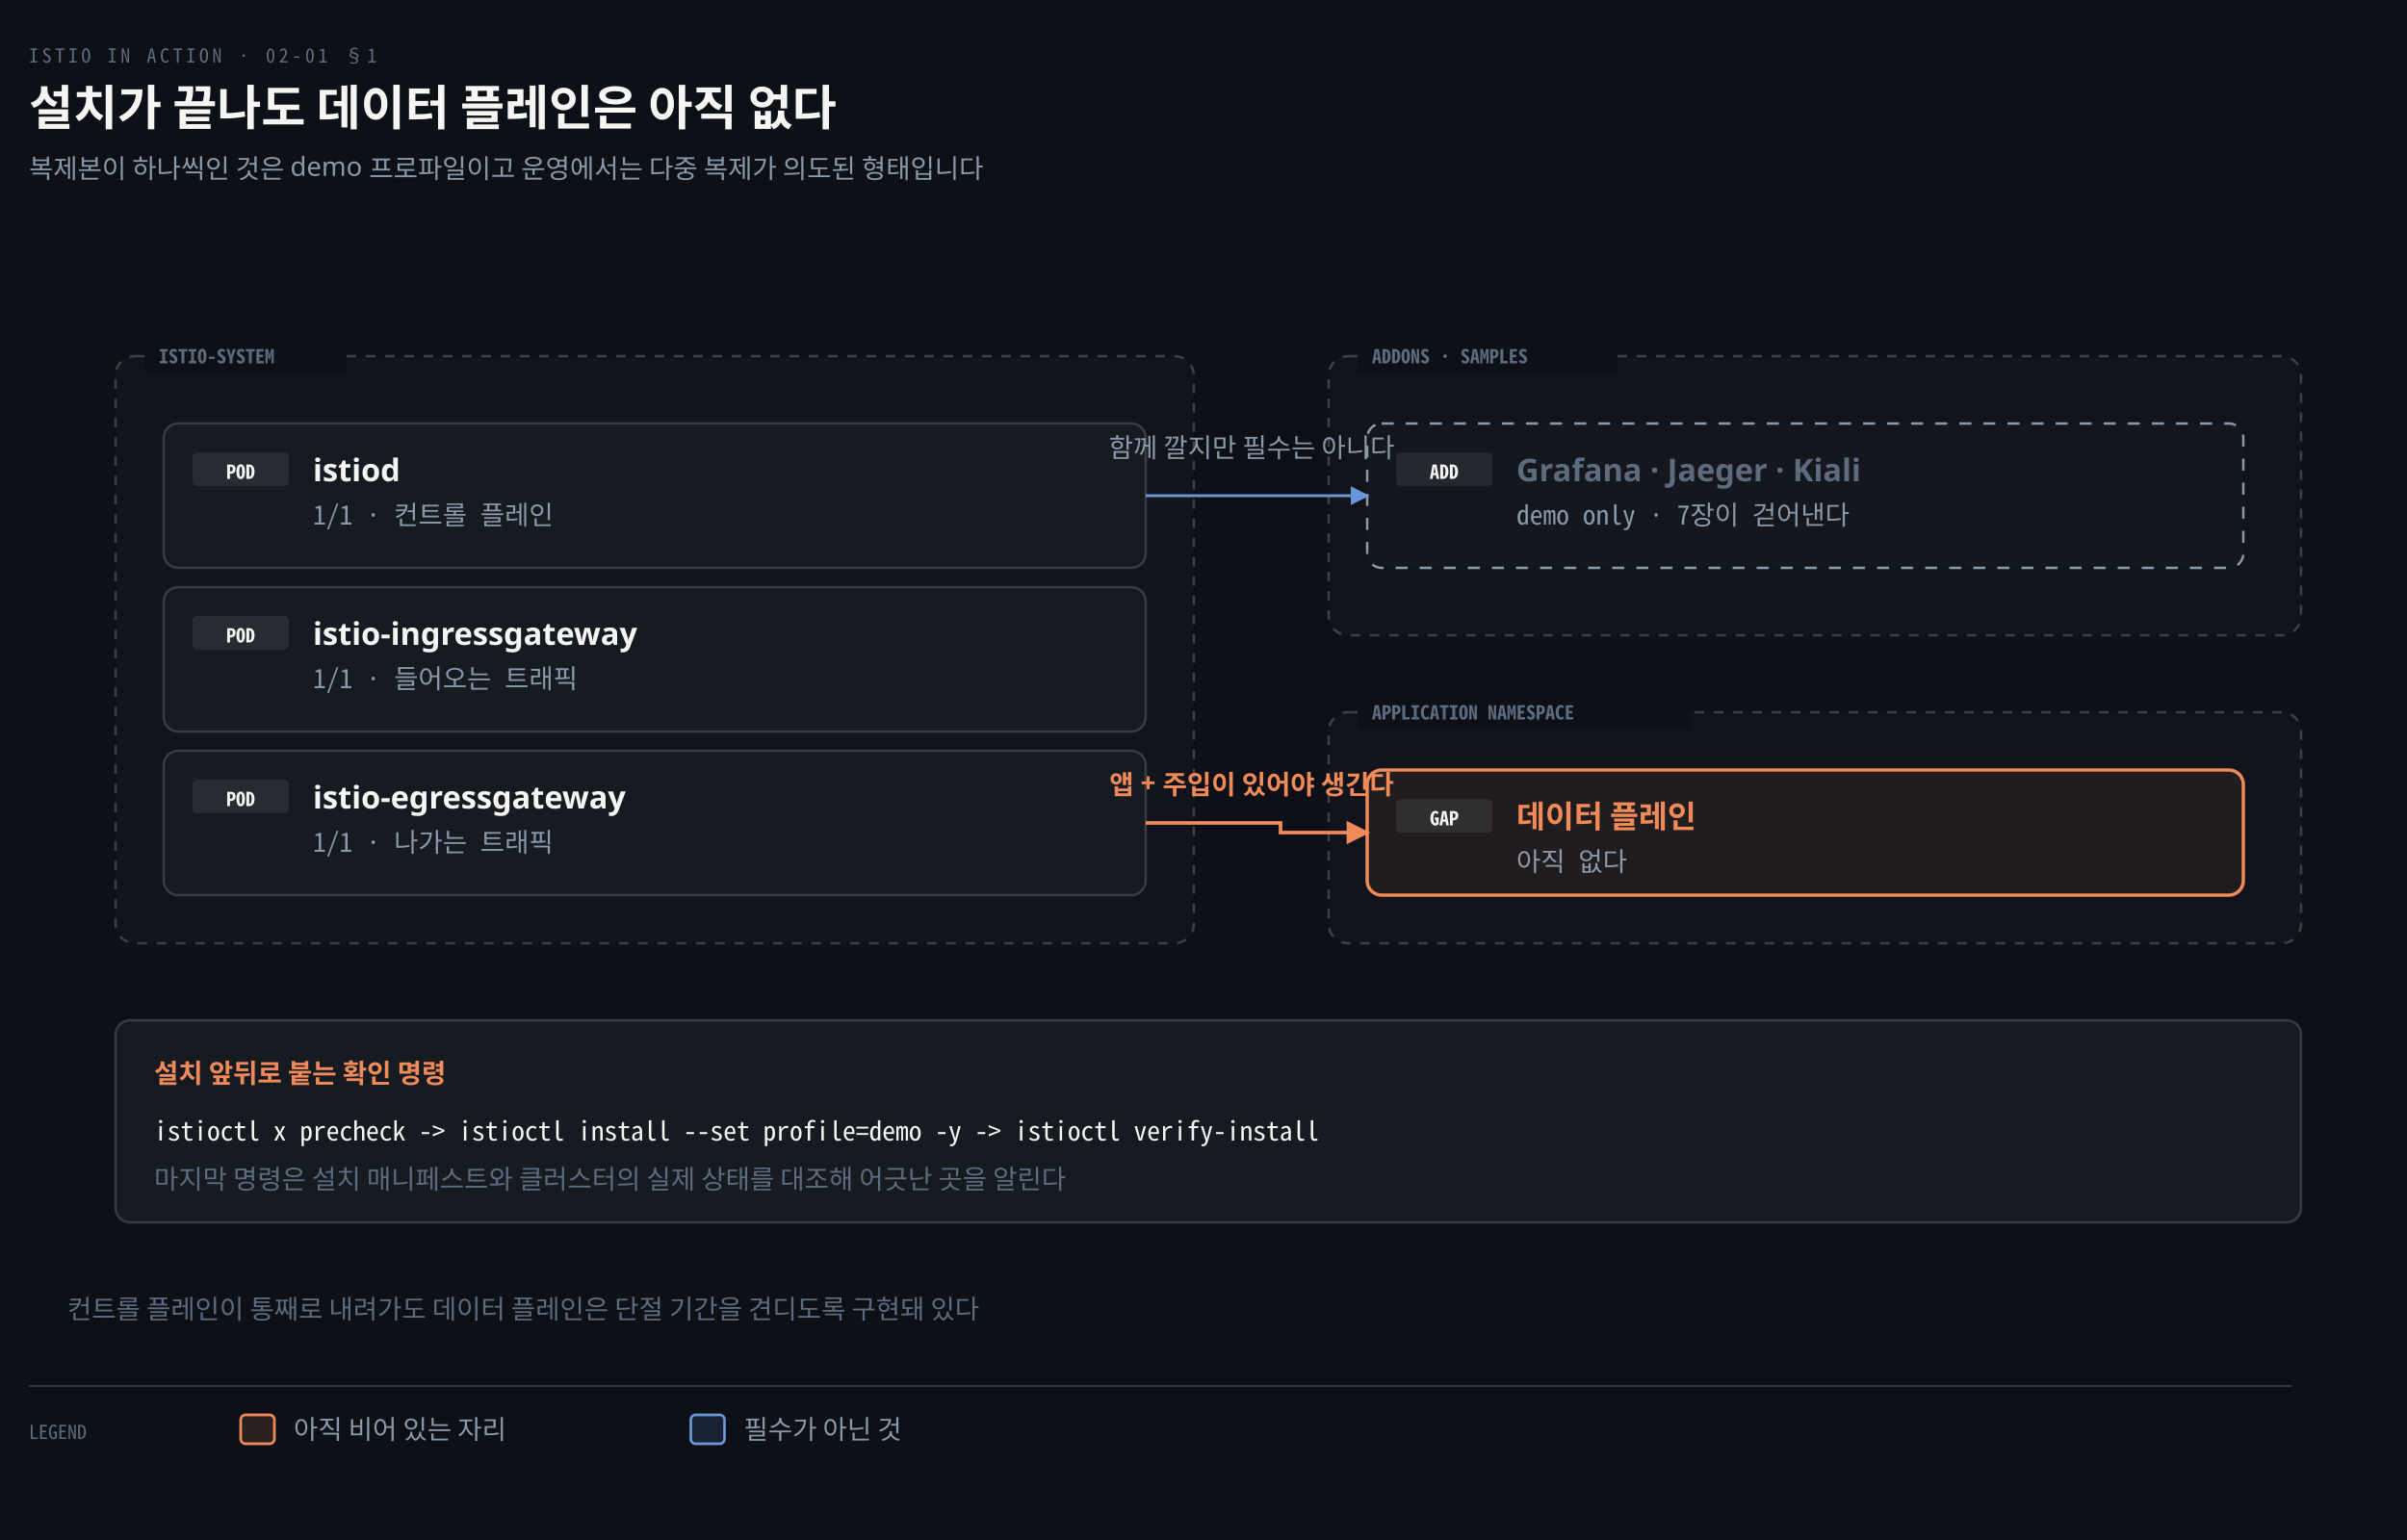
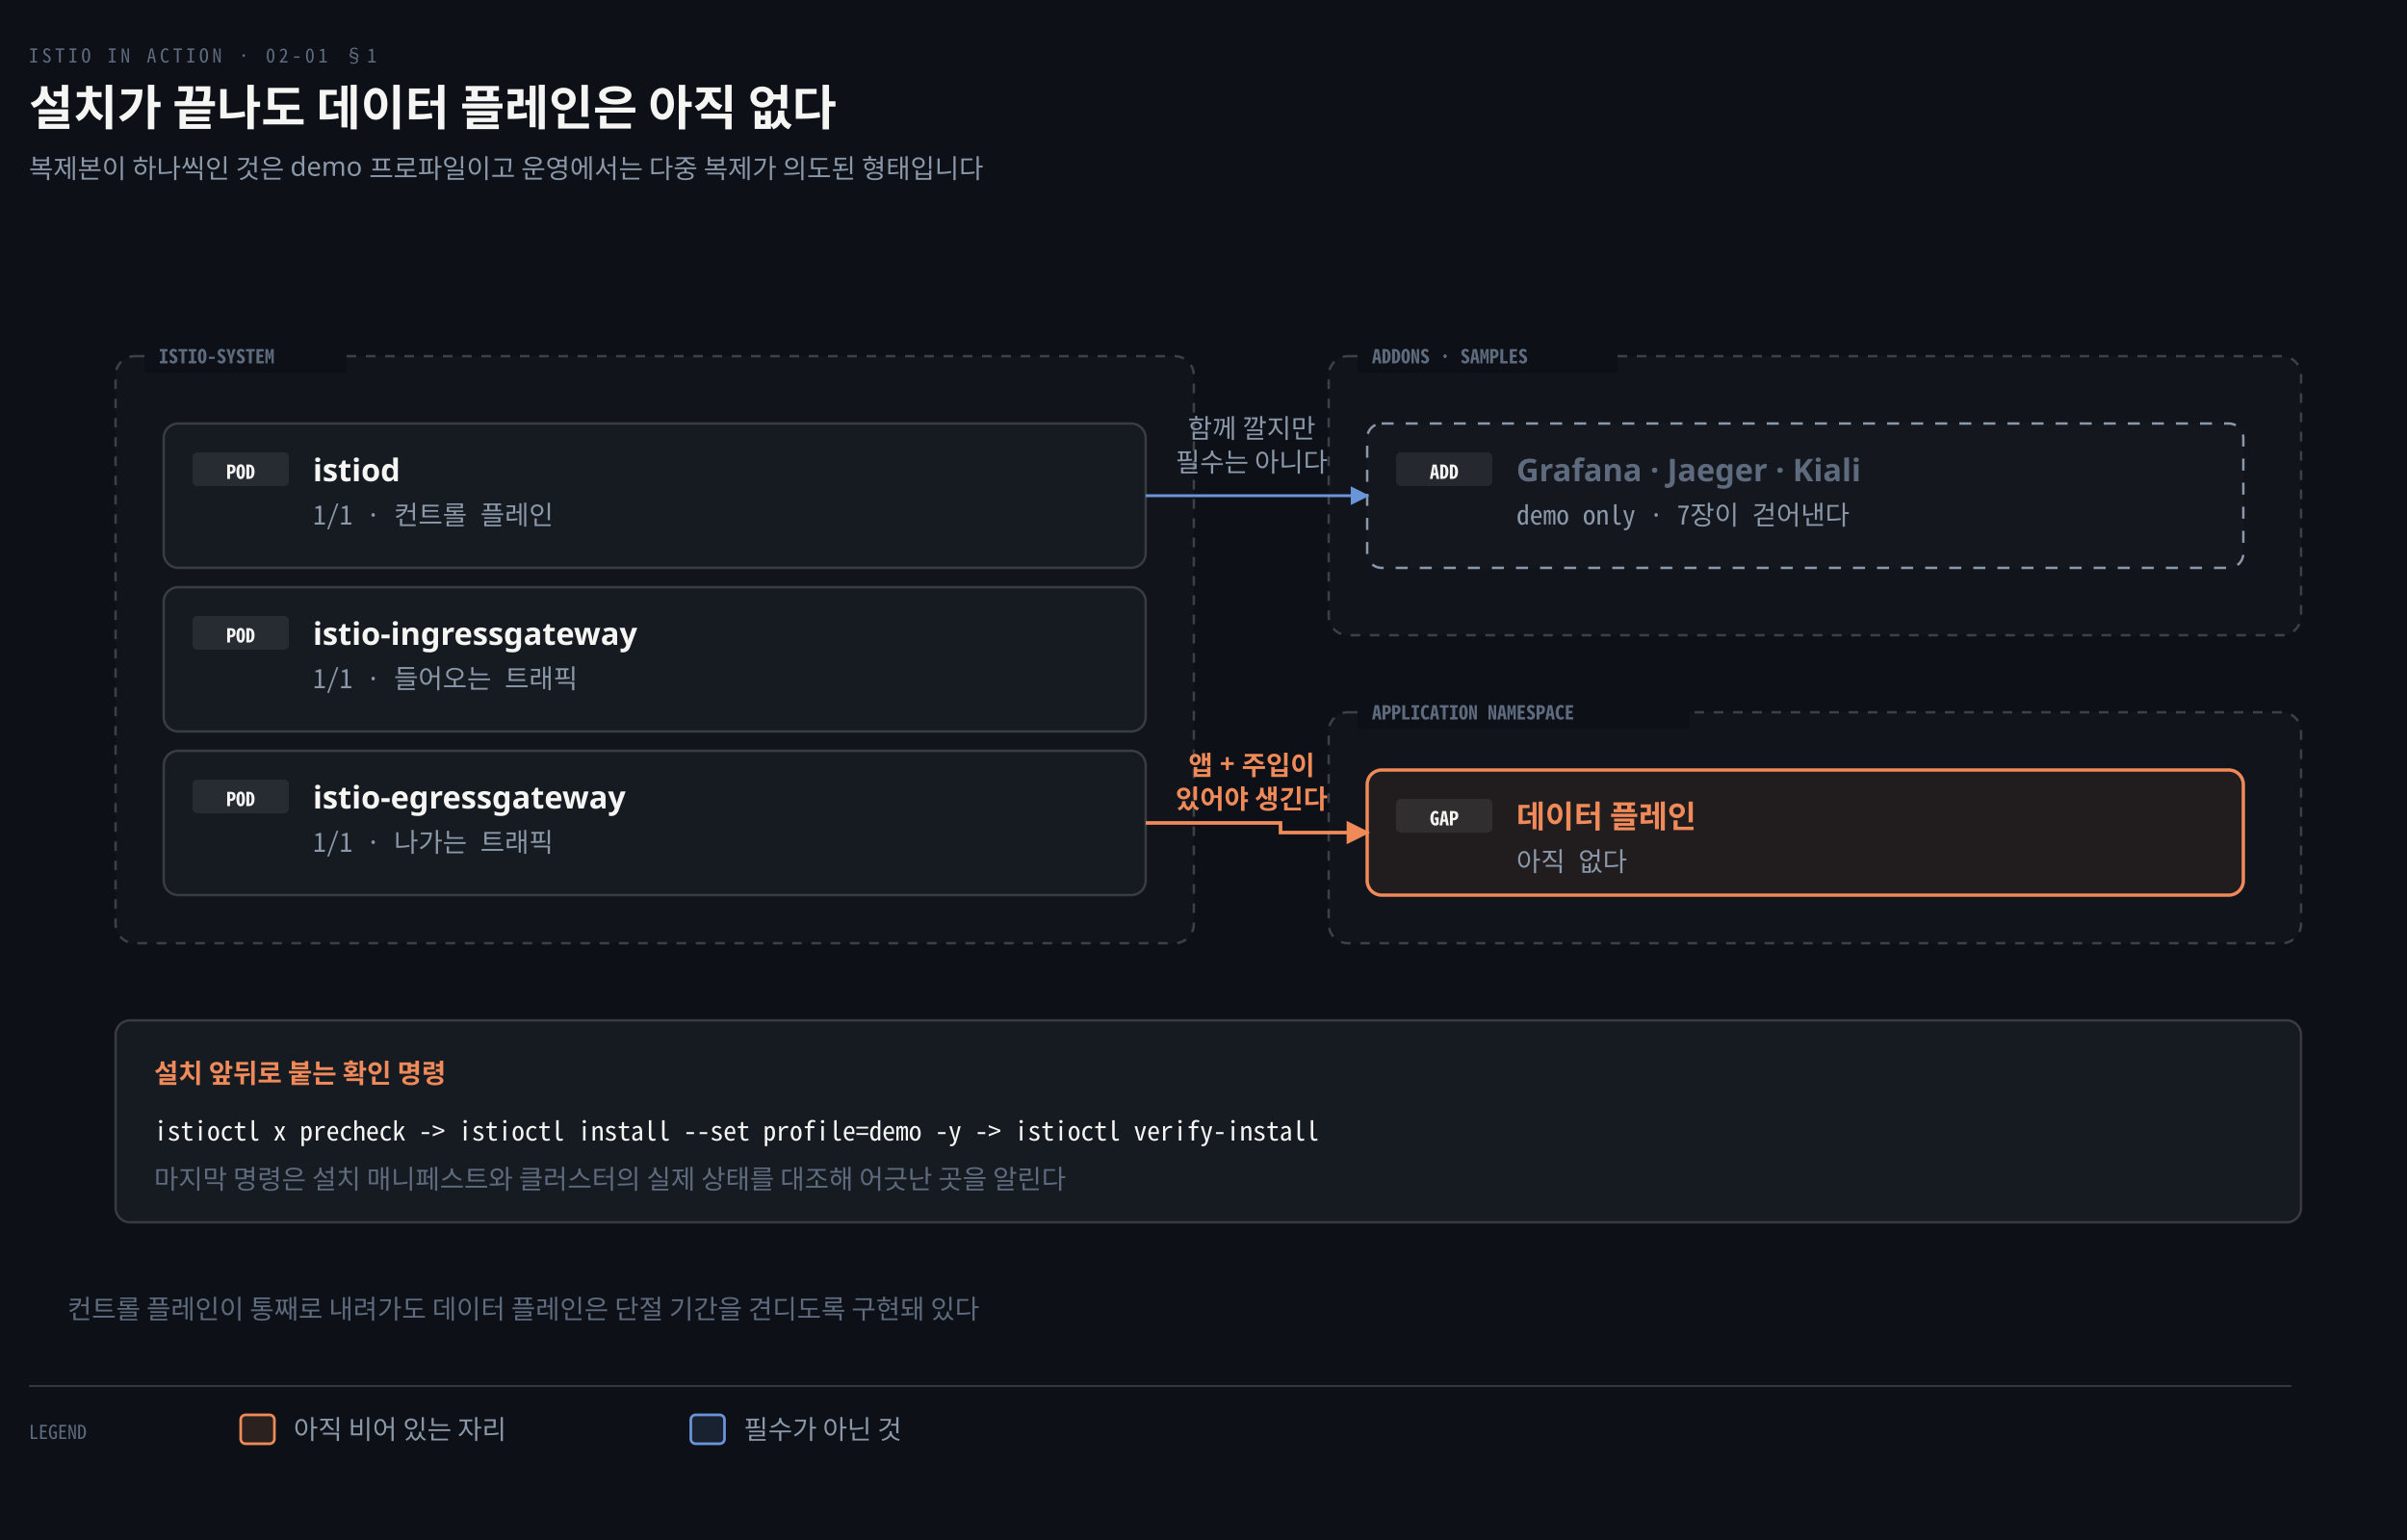
<svg xmlns="http://www.w3.org/2000/svg" viewBox="0 0 1000 640" width="100%" role="img" aria-labelledby="dt dd">
  <defs>
    <marker id="ar" viewBox="0 0 8 8" refX="7" refY="4" markerWidth="6.5" markerHeight="6.5" orient="auto">
      <path d="M0 0 L8 4 L0 8 z" fill="#8B98A9" />
    </marker>
    <marker id="ok" viewBox="0 0 8 8" refX="7" refY="4" markerWidth="6.5" markerHeight="6.5" orient="auto">
      <path d="M0 0 L8 4 L0 8 z" fill="#3FB98C" />
    </marker>
    <marker id="warn" viewBox="0 0 8 8" refX="7" refY="4" markerWidth="6.5" markerHeight="6.5" orient="auto">
      <path d="M0 0 L8 4 L0 8 z" fill="#E3B341" />
    </marker>
    <marker id="bad" viewBox="0 0 8 8" refX="7" refY="4" markerWidth="6.5" markerHeight="6.5" orient="auto">
      <path d="M0 0 L8 4 L0 8 z" fill="#F0616D" />
    </marker>
    <marker id="info" viewBox="0 0 8 8" refX="7" refY="4" markerWidth="6.5" markerHeight="6.5" orient="auto">
      <path d="M0 0 L8 4 L0 8 z" fill="#6A95D8" />
    </marker>
    <marker id="acc" viewBox="0 0 8 8" refX="7" refY="4" markerWidth="6.5" markerHeight="6.5" orient="auto">
      <path d="M0 0 L8 4 L0 8 z" fill="#F08A59" />
    </marker>
    <marker id="soft" viewBox="0 0 8 8" refX="7" refY="4" markerWidth="6.5" markerHeight="6.5" orient="auto">
      <path d="M0 0 L8 4 L0 8 z" fill="#5E6B7E" />
    </marker>
  </defs>
  <rect width="1000" height="640" fill="#0D1117" />
  <text x="12" y="26" font-family="'Geist Mono','Noto Sans Mono CJK KR',monospace" font-size="8" letter-spacing="0.18em" fill="#5E6B7E">ISTIO IN ACTION · 02-01 §1</text>
  <text x="12" y="52" font-family="'Geist','Apple SD Gothic Neo','Noto Sans KR','Malgun Gothic',sans-serif" font-size="20" font-weight="600" fill="#F5F5F3">설치가 끝나도 데이터 플레인은 아직 없다</text>
  <text x="12" y="74" font-family="'Geist','Apple SD Gothic Neo','Noto Sans KR','Malgun Gothic',sans-serif" font-size="11" fill="#8B98A9">복제본이 하나씩인 것은 demo 프로파일이고 운영에서는 다중 복제가 의도된 형태입니다</text>
  <rect x="48" y="148" width="448" height="244" rx="8" fill="#F5F5F305" stroke="#F5F5F333" stroke-width="1" stroke-dasharray="4 4" />
  <rect x="60" y="141" width="84" height="14" fill="#0D1117" />
  <text x="66" y="151" text-anchor="start" font-family="'Geist Mono','Noto Sans Mono CJK KR',monospace" font-size="8" font-weight="600" fill="#5E6B7E">ISTIO-SYSTEM</text>
  <rect x="552" y="148" width="404" height="116" rx="8" fill="#F5F5F305" stroke="#F5F5F333" stroke-width="1" stroke-dasharray="4 4" />
  <rect x="564" y="141" width="108" height="14" fill="#0D1117" />
  <text x="570" y="151" text-anchor="start" font-family="'Geist Mono','Noto Sans Mono CJK KR',monospace" font-size="8" font-weight="600" fill="#5E6B7E">ADDONS · SAMPLES</text>
  <rect x="552" y="296" width="404" height="96" rx="8" fill="#F5F5F305" stroke="#F5F5F333" stroke-width="1" stroke-dasharray="4 4" />
  <rect x="564" y="289" width="138" height="14" fill="#0D1117" />
  <text x="570" y="299" text-anchor="start" font-family="'Geist Mono','Noto Sans Mono CJK KR',monospace" font-size="8" font-weight="600" fill="#5E6B7E">APPLICATION NAMESPACE</text>
  <rect x="68" y="176" width="408" height="60" rx="6" fill="#161B22" stroke="rgba(191,192,192,0.22)" stroke-width="1.0" />
  <rect x="80" y="188" width="40" height="14" rx="2" fill="#F5F5F314" />
  <text x="100" y="199" text-anchor="middle" font-family="'Geist Mono','Noto Sans Mono CJK KR',monospace" font-size="8" font-weight="600" fill="#F5F5F3">POD</text>
  <text x="130" y="200" text-anchor="start" font-family="'Geist','Apple SD Gothic Neo','Noto Sans KR','Malgun Gothic',sans-serif" font-size="13" font-weight="600" fill="#F5F5F3">istiod</text>
  <text x="130" y="218" text-anchor="start" font-family="'Geist Mono','Noto Sans Mono CJK KR',monospace" font-size="11" font-weight="400" fill="#8B98A9">1/1 · 컨트롤 플레인</text>
  <rect x="68" y="244" width="408" height="60" rx="6" fill="#161B22" stroke="rgba(191,192,192,0.22)" stroke-width="1.0" />
  <rect x="80" y="256" width="40" height="14" rx="2" fill="#F5F5F314" />
  <text x="100" y="267" text-anchor="middle" font-family="'Geist Mono','Noto Sans Mono CJK KR',monospace" font-size="8" font-weight="600" fill="#F5F5F3">POD</text>
  <text x="130" y="268" text-anchor="start" font-family="'Geist','Apple SD Gothic Neo','Noto Sans KR','Malgun Gothic',sans-serif" font-size="13" font-weight="600" fill="#F5F5F3">istio-ingressgateway</text>
  <text x="130" y="286" text-anchor="start" font-family="'Geist Mono','Noto Sans Mono CJK KR',monospace" font-size="11" font-weight="400" fill="#8B98A9">1/1 · 들어오는 트래픽</text>
  <rect x="68" y="312" width="408" height="60" rx="6" fill="#161B22" stroke="rgba(191,192,192,0.22)" stroke-width="1.0" />
  <rect x="80" y="324" width="40" height="14" rx="2" fill="#F5F5F314" />
  <text x="100" y="335" text-anchor="middle" font-family="'Geist Mono','Noto Sans Mono CJK KR',monospace" font-size="8" font-weight="600" fill="#F5F5F3">POD</text>
  <text x="130" y="336" text-anchor="start" font-family="'Geist','Apple SD Gothic Neo','Noto Sans KR','Malgun Gothic',sans-serif" font-size="13" font-weight="600" fill="#F5F5F3">istio-egressgateway</text>
  <text x="130" y="354" text-anchor="start" font-family="'Geist Mono','Noto Sans Mono CJK KR',monospace" font-size="11" font-weight="400" fill="#8B98A9">1/1 · 나가는 트래픽</text>
  <rect x="568" y="176" width="364" height="60" rx="6" fill="#F5F5F304" stroke="#8B98A9" stroke-width="1" stroke-dasharray="5 5" />
  <rect x="580" y="188" width="40" height="14" rx="2" fill="#F5F5F314" />
  <text x="600" y="199" text-anchor="middle" font-family="'Geist Mono','Noto Sans Mono CJK KR',monospace" font-size="8" font-weight="600" fill="#F5F5F3">ADD</text>
  <text x="630" y="200" text-anchor="start" font-family="'Geist','Apple SD Gothic Neo','Noto Sans KR','Malgun Gothic',sans-serif" font-size="13" font-weight="600" fill="#5E6B7E">Grafana · Jaeger · Kiali</text>
  <text x="630" y="218" text-anchor="start" font-family="'Geist Mono','Noto Sans Mono CJK KR',monospace" font-size="11" font-weight="400" fill="#8B98A9">demo only · 7장이 걷어낸다</text>
  <rect x="568" y="320" width="364" height="52" rx="6" fill="#F08A5912" stroke="#F08A59" stroke-width="1.4" />
  <rect x="580" y="332" width="40" height="14" rx="2" fill="#F5F5F314" />
  <text x="600" y="343" text-anchor="middle" font-family="'Geist Mono','Noto Sans Mono CJK KR',monospace" font-size="8" font-weight="600" fill="#F5F5F3">GAP</text>
  <text x="630" y="344" text-anchor="start" font-family="'Geist','Apple SD Gothic Neo','Noto Sans KR','Malgun Gothic',sans-serif" font-size="13" font-weight="600" fill="#F08A59">데이터 플레인</text>
  <text x="630" y="362" text-anchor="start" font-family="'Geist Mono','Noto Sans Mono CJK KR',monospace" font-size="11" font-weight="400" fill="#8B98A9">아직 없다</text>
  <path d="M 476 206 L 532 206 L 532 206 L 568 206" fill="none" stroke="#6A95D8" stroke-width="1.2" marker-end="url(#info)" />
-   <text x="520" y="190" text-anchor="middle" font-family="'Geist','Apple SD Gothic Neo','Noto Sans KR','Malgun Gothic',sans-serif" font-size="11" font-weight="400" fill="#8B98A9">함께 깔지만 필수는 아니다</text>
+   <text x="520" y="182" text-anchor="middle" font-family="'Geist','Apple SD Gothic Neo','Noto Sans KR','Malgun Gothic',sans-serif" font-size="11" font-weight="400" fill="#8B98A9">함께 깔지만</text>
+   <text x="520" y="196" text-anchor="middle" font-family="'Geist','Apple SD Gothic Neo','Noto Sans KR','Malgun Gothic',sans-serif" font-size="11" font-weight="400" fill="#8B98A9">필수는 아니다</text>
  <path d="M 476 342 L 532 342 L 532 346 L 568 346" fill="none" stroke="#F08A59" stroke-width="1.5" marker-end="url(#acc)" />
-   <text x="520" y="330" text-anchor="middle" font-family="'Geist','Apple SD Gothic Neo','Noto Sans KR','Malgun Gothic',sans-serif" font-size="11" font-weight="600" fill="#F08A59">앱 + 주입이 있어야 생긴다</text>
+   <text x="520" y="322" text-anchor="middle" font-family="'Geist','Apple SD Gothic Neo','Noto Sans KR','Malgun Gothic',sans-serif" font-size="11" font-weight="600" fill="#F08A59">앱 + 주입이</text>
+   <text x="520" y="336" text-anchor="middle" font-family="'Geist','Apple SD Gothic Neo','Noto Sans KR','Malgun Gothic',sans-serif" font-size="11" font-weight="600" fill="#F08A59">있어야 생긴다</text>
  <rect x="48" y="424" width="908" height="84" rx="6" fill="#161B22" stroke="rgba(191,192,192,0.22)" stroke-width="1.0" />
  <text x="64" y="450" text-anchor="start" font-family="'Geist','Apple SD Gothic Neo','Noto Sans KR','Malgun Gothic',sans-serif" font-size="11" font-weight="600" fill="#F08A59">설치 앞뒤로 붙는 확인 명령</text>
  <text x="64" y="474" text-anchor="start" font-family="'Geist Mono','Noto Sans Mono CJK KR',monospace" font-size="11" font-weight="400" fill="#F5F5F3">istioctl x precheck   -&gt;   istioctl install --set profile=demo -y   -&gt;   istioctl verify-install</text>
  <text x="64" y="494" text-anchor="start" font-family="'Geist','Apple SD Gothic Neo','Noto Sans KR','Malgun Gothic',sans-serif" font-size="11" font-weight="400" fill="#5E6B7E">마지막 명령은 설치 매니페스트와 클러스터의 실제 상태를 대조해 어긋난 곳을 알린다</text>
  <text x="28" y="548" text-anchor="start" font-family="'Geist','Apple SD Gothic Neo','Noto Sans KR','Malgun Gothic',sans-serif" font-size="11" font-weight="400" fill="#5E6B7E">컨트롤 플레인이 통째로 내려가도 데이터 플레인은 단절 기간을 견디도록 구현돼 있다</text>
  <line x1="12" y1="576" x2="952" y2="576" stroke="rgba(191,192,192,0.22)" stroke-width="0.8" />
  <text x="12" y="598" text-anchor="start" font-family="'Geist Mono','Noto Sans Mono CJK KR',monospace" font-size="8" font-weight="400" fill="#5E6B7E">LEGEND</text>
  <rect x="100" y="588" width="14" height="12" rx="2" fill="#F08A5922" stroke="#F08A59" stroke-width="1.1" />
  <text x="122" y="598" text-anchor="start" font-family="'Geist','Apple SD Gothic Neo','Noto Sans KR','Malgun Gothic',sans-serif" font-size="11" font-weight="400" fill="#8B98A9">아직 비어 있는 자리</text>
  <rect x="287" y="588" width="14" height="12" rx="2" fill="#6A95D822" stroke="#6A95D8" stroke-width="1.1" />
  <text x="309" y="598" text-anchor="start" font-family="'Geist','Apple SD Gothic Neo','Noto Sans KR','Malgun Gothic',sans-serif" font-size="11" font-weight="400" fill="#8B98A9">필수가 아닌 것</text>
</svg>
